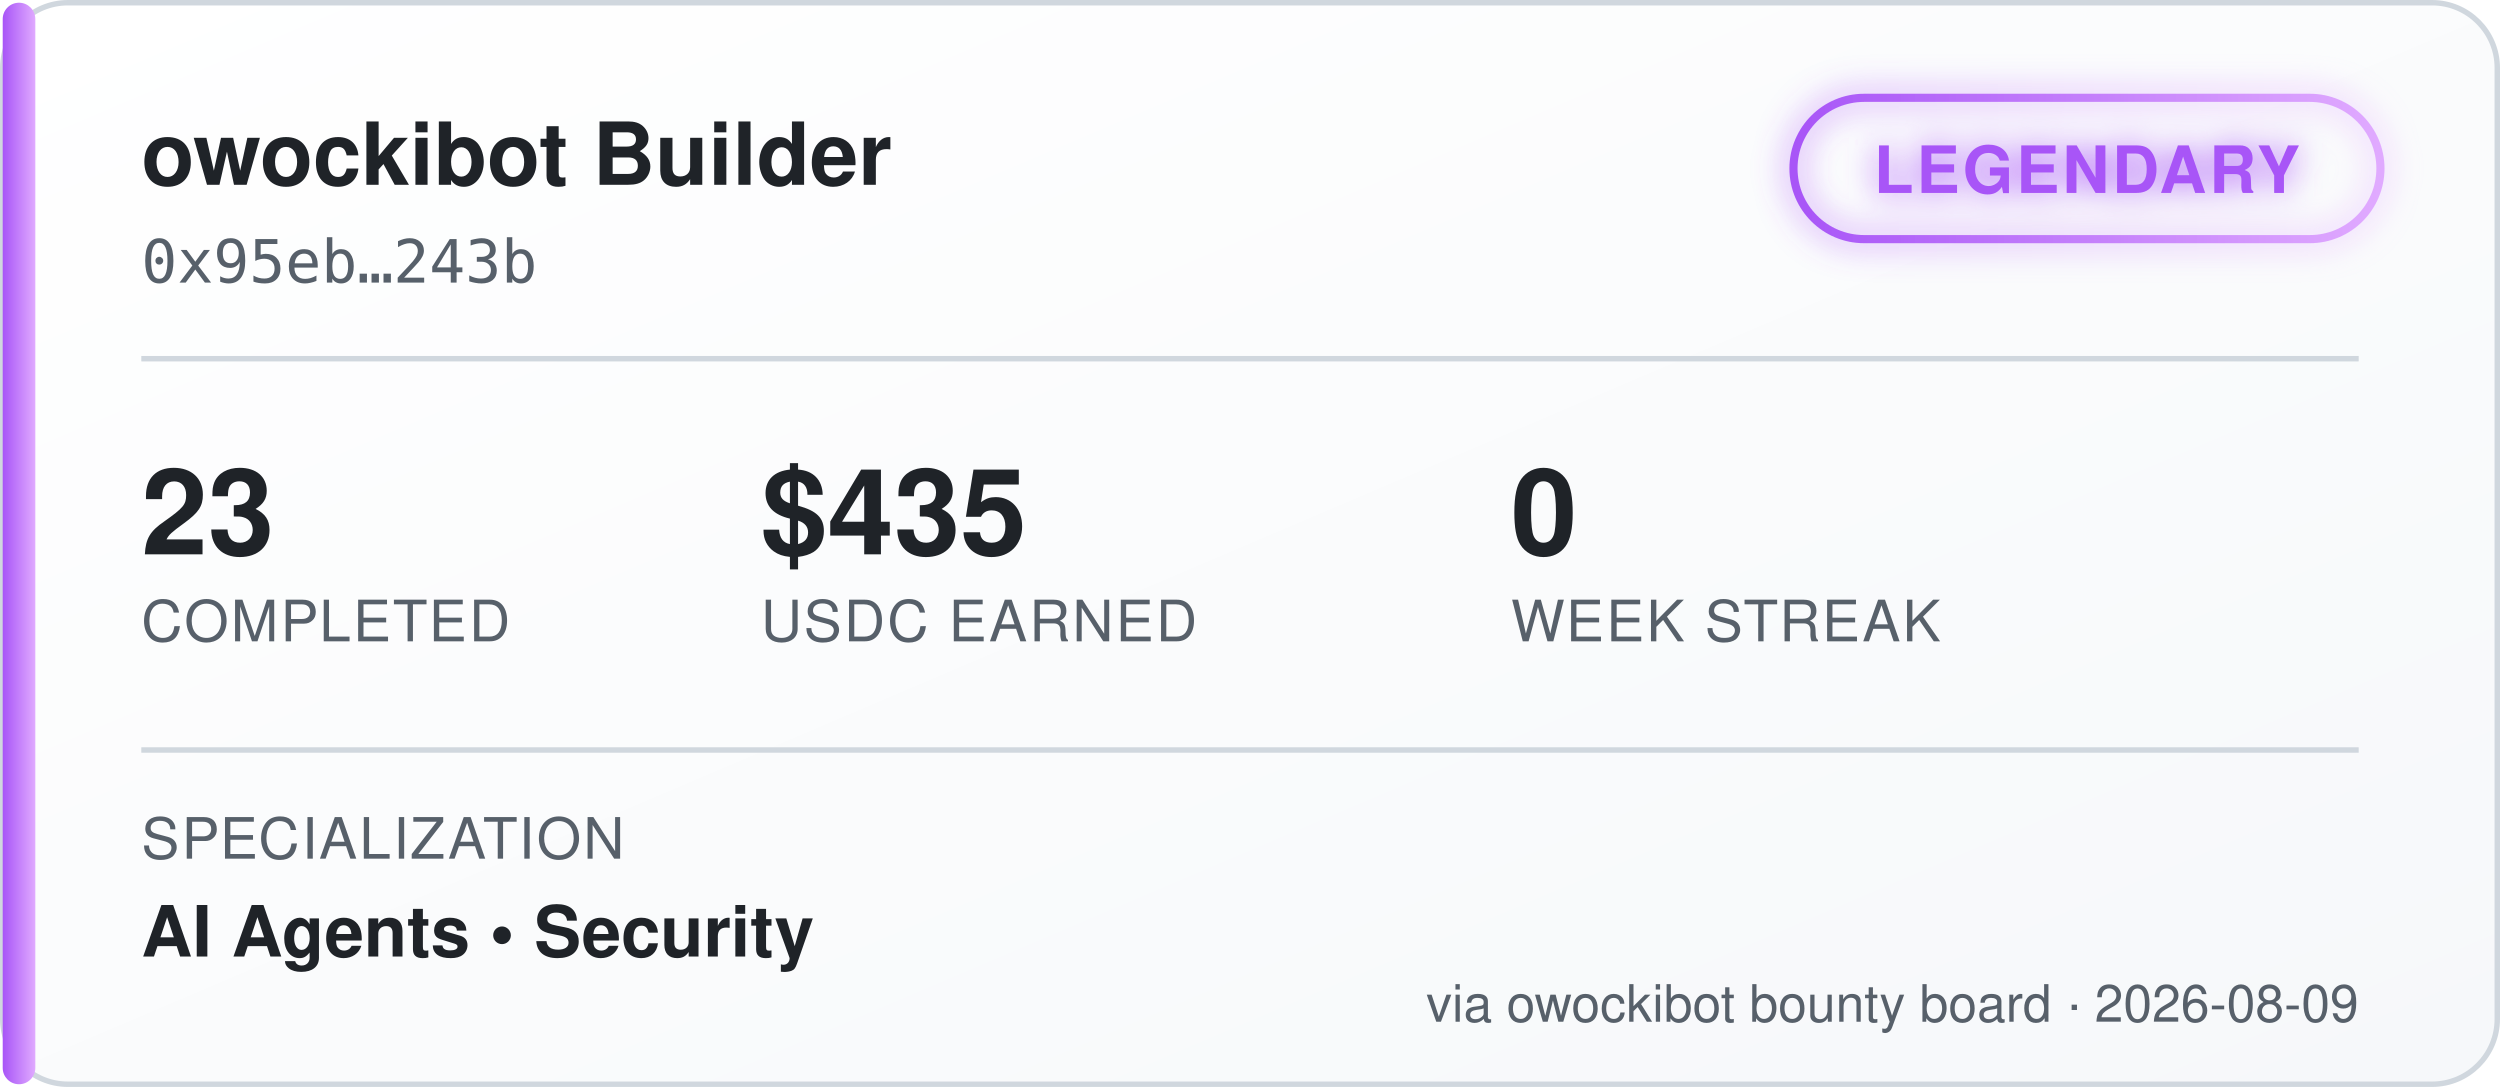
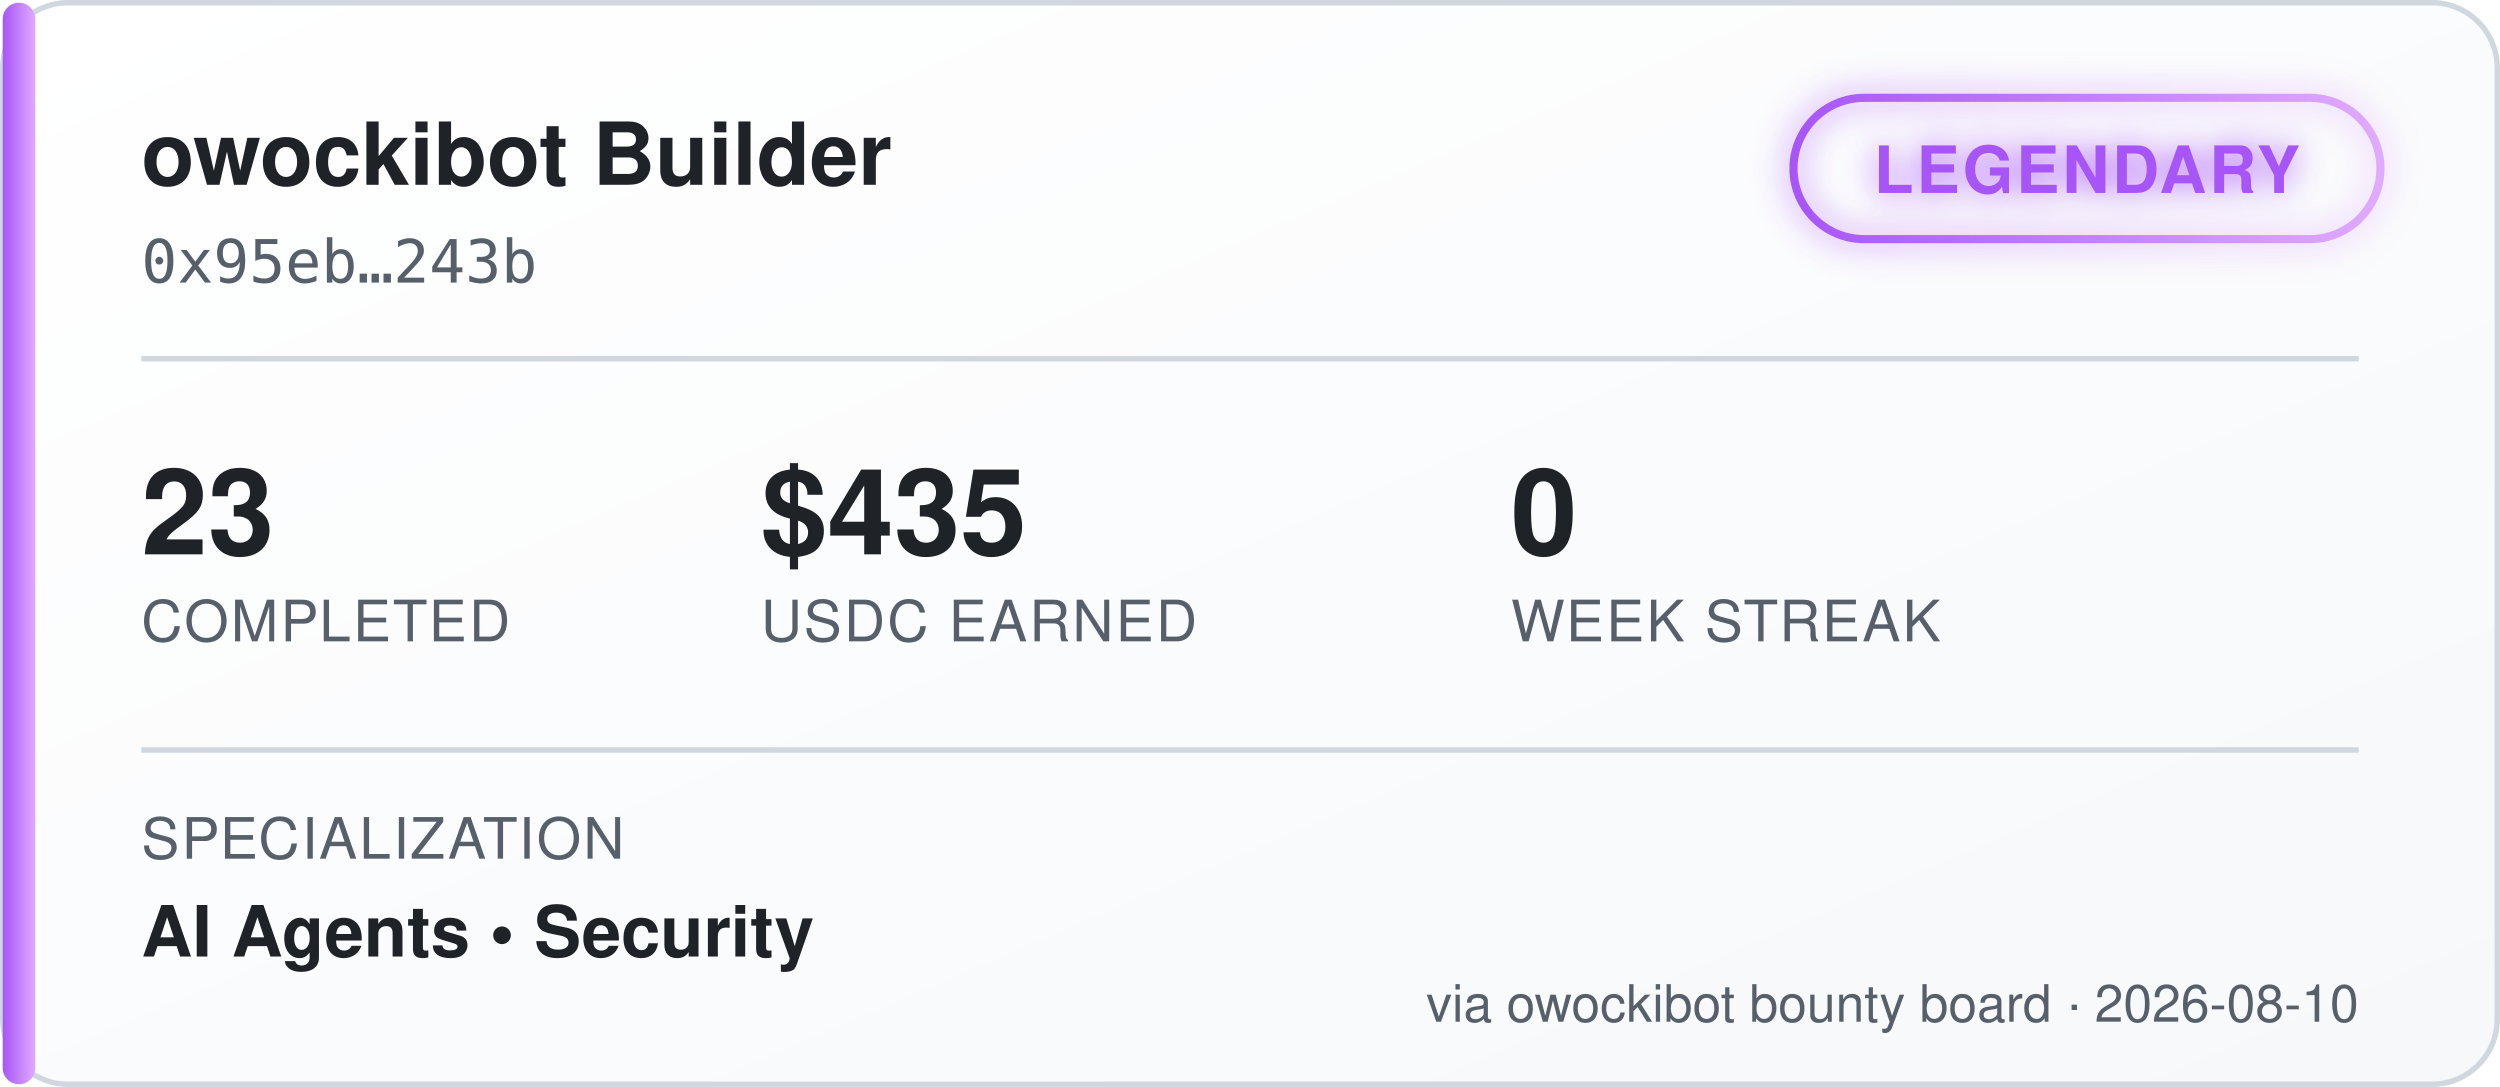
<svg xmlns="http://www.w3.org/2000/svg" width="460" height="200" viewBox="0 0 460 200" font-family="'Segoe UI', Helvetica, Arial, sans-serif">
  <defs>
    <linearGradient id="bgGrad" x1="0" y1="0" x2="1" y2="1">
      <stop offset="0%" stop-color="#ffffff" />
      <stop offset="100%" stop-color="#f6f8fa" />
    </linearGradient>
    <linearGradient id="tierGrad" x1="0" y1="0" x2="1" y2="0">
      <stop offset="0%" stop-color="#a855f7" />
      <stop offset="100%" stop-color="#e0aaff" />
    </linearGradient>
    <filter id="glow" x="-50%" y="-50%" width="200%" height="200%">
      <feGaussianBlur stdDeviation="3" result="blur" />
      <feMerge>
        <feMergeNode in="blur" />
        <feMergeNode in="SourceGraphic" />
      </feMerge>
    </filter>
  </defs>
  <rect x="0.5" y="0.5" width="459" height="199" rx="12" fill="url(#bgGrad)" stroke="#d0d7de" />
  <rect x="0.5" y="0.5" width="6" height="199" rx="3" fill="url(#tierGrad)" />
  <text x="26" y="34" fill="#1f2328" font-size="16" font-weight="700">owockibot Builder</text>
  <text x="26" y="52" fill="#57606a" font-size="11" font-family="monospace">0x95eb…243b</text>
  <g transform="translate(330, 18)" filter="url(#glow)">
    <rect x="0" y="0" width="108" height="26" rx="13" fill="none" stroke="url(#tierGrad)" stroke-width="1.5" />
    <text x="54" y="17.5" fill="#a855f7" font-size="12" font-weight="700" text-anchor="middle" letter-spacing="0.5">LEGENDARY</text>
  </g>
  <line x1="26" y1="66" x2="434" y2="66" stroke="#d0d7de" stroke-width="1" />
  <g font-size="22" font-weight="700" fill="#1f2328">
    <text x="26" y="102">23</text>
    <text x="140" y="102">$435</text>
    <text x="278" y="102">0</text>
  </g>
  <g font-size="10.5" fill="#57606a" letter-spacing="0.4">
    <text x="26" y="118">COMPLETED</text>
    <text x="140" y="118">USDC EARNED</text>
    <text x="278" y="118">WEEK STREAK</text>
  </g>
  <line x1="26" y1="138" x2="434" y2="138" stroke="#d0d7de" stroke-width="1" />
  <text x="26" y="158" fill="#57606a" font-size="10.5" letter-spacing="0.4">SPECIALIZATION</text>
  <text x="26" y="176" fill="#1f2328" font-size="13" font-weight="600">AI Agents  •  Security</text>
-   <text x="434" y="188" fill="#57606a" font-size="9.5" text-anchor="end">via owockibot bounty board · 2026-08-09</text>
+   <text x="434" y="188" fill="#57606a" font-size="9.5" text-anchor="end">via owockibot bounty board · 2026-08-10</text>
</svg>
